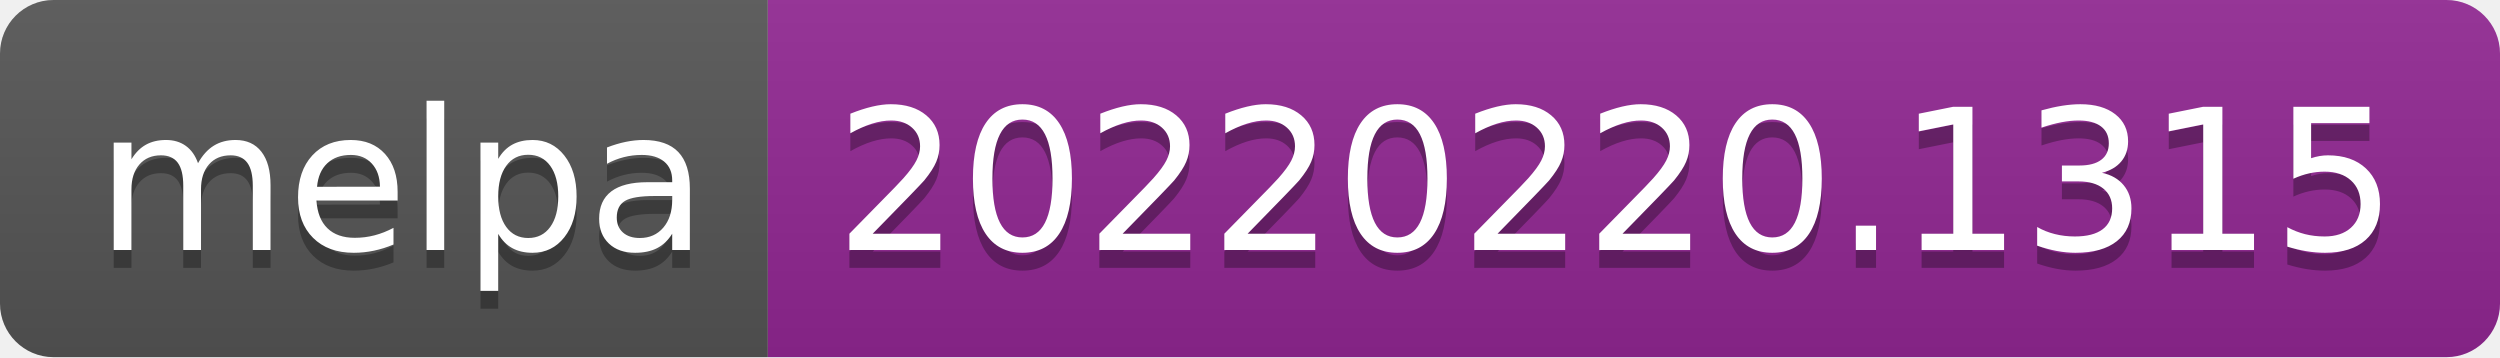
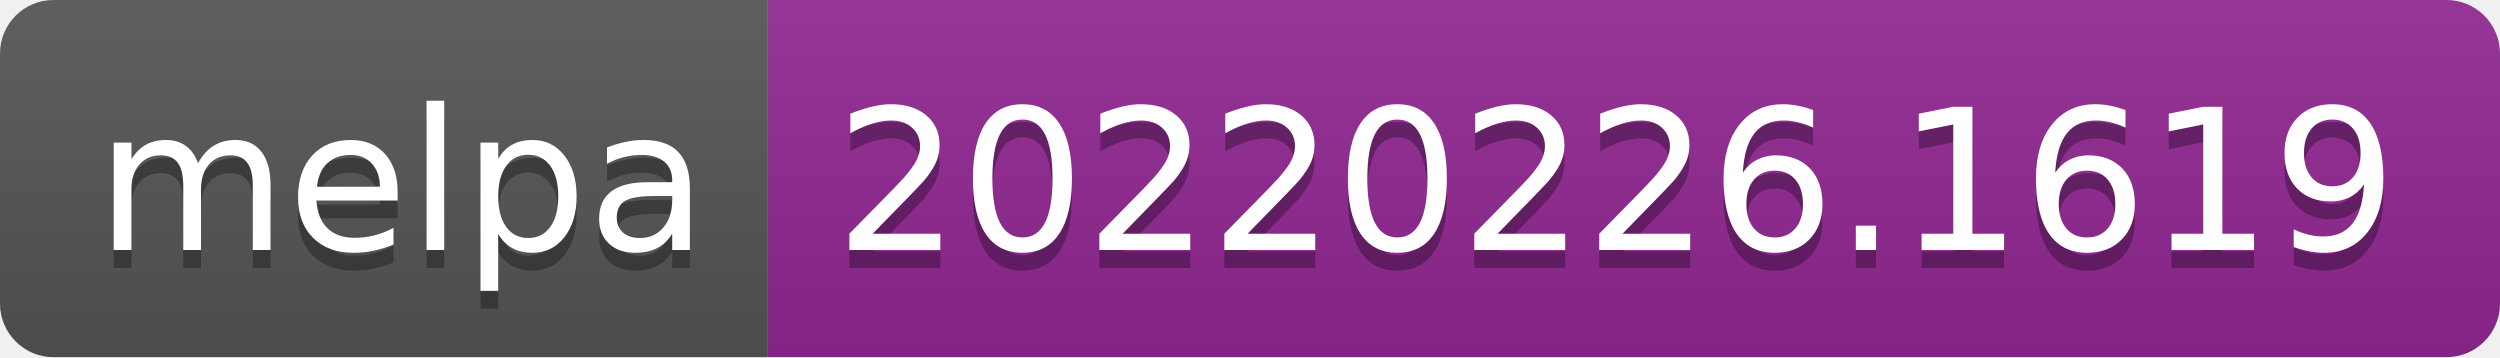
- <svg xmlns="http://www.w3.org/2000/svg" width="140" height="20" role="img" aria-label="melpa: 20220220.1315">
+ <svg xmlns="http://www.w3.org/2000/svg" width="140" height="20" role="img" aria-label="melpa: 20220226.1619">
  <linearGradient id="s" x2="0" y2="100%">
    <stop offset="0" stop-color="#bbb" stop-opacity=".1" />
    <stop offset="1" stop-opacity=".1" />
  </linearGradient>
  <clipPath id="r">
    <rect width="140" height="20" rx="3" fill="#fff" />
  </clipPath>
  <g clip-path="url(#r)">
    <rect width="43" height="20" fill="#555" />
    <rect x="43" width="97" height="20" fill="#922793" />
    <rect width="140" height="20" fill="url(#s)" />
  </g>
  <g fill="#fff" text-anchor="middle" font-family="Verdana,Geneva,DejaVu Sans,sans-serif" text-rendering="geometricPrecision" font-size="110">
    <text aria-hidden="true" x="225" y="150" fill="#010101" fill-opacity=".3" transform="scale(.1)" textLength="330">melpa</text>
    <text x="225" y="140" transform="scale(.1)" fill="#fff" textLength="330">melpa</text>
-     <text aria-hidden="true" x="905" y="150" fill="#010101" fill-opacity=".3" transform="scale(.1)" textLength="870">20220220.1315</text>
-     <text x="905" y="140" transform="scale(.1)" fill="#fff" textLength="870">20220220.1315</text>
+     <text aria-hidden="true" x="905" y="150" fill="#010101" fill-opacity=".3" transform="scale(.1)" textLength="870">20220226.1619</text>
+     <text x="905" y="140" transform="scale(.1)" fill="#fff" textLength="870">20220226.1619</text>
  </g>
</svg>
